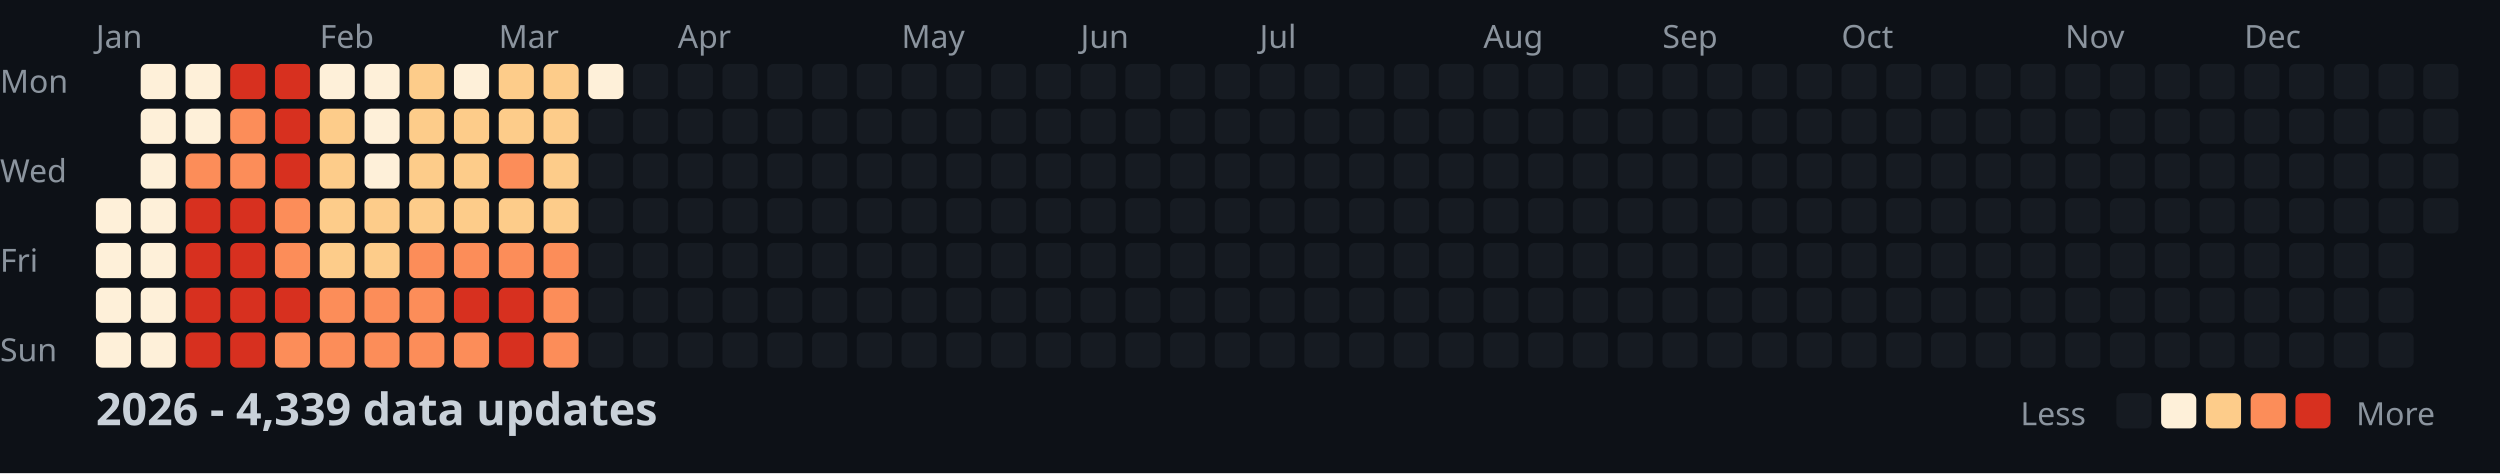
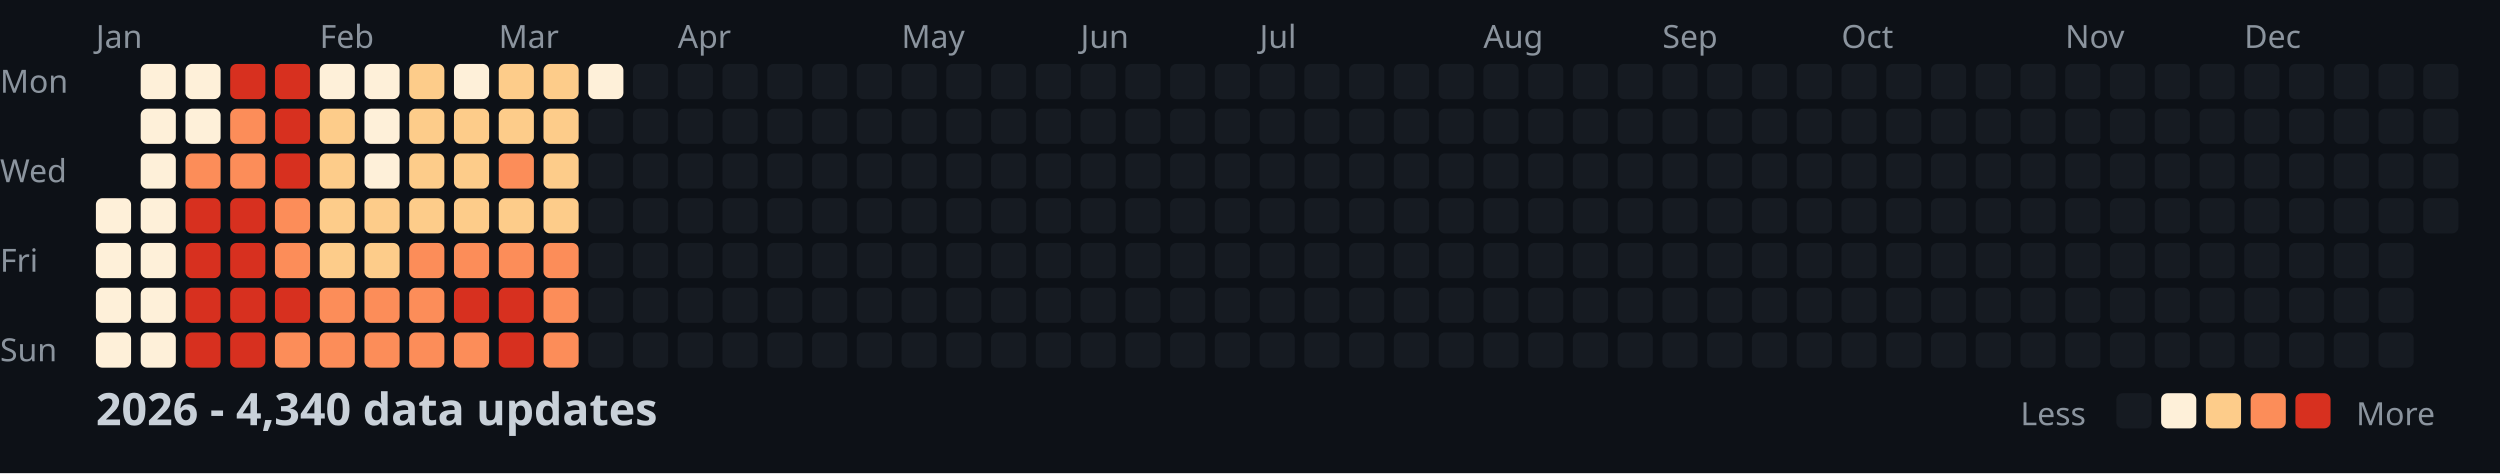
<svg xmlns="http://www.w3.org/2000/svg" width="782" height="148">
  <style>
    .month { font: 10px sans-serif; fill: #8b949e; }
    .day { font: 10px sans-serif; fill: #8b949e; }
    .title { font: bold 14px sans-serif; fill: #c9d1d9; }
    .legend { font: 10px sans-serif; fill: #8b949e; }
  </style>
  <rect width="100%" height="100%" fill="#0d1117" />
  <text x="0" y="29" class="day">Mon</text>
  <text x="0" y="57" class="day">Wed</text>
  <text x="0" y="85" class="day">Fri</text>
  <text x="0" y="113" class="day">Sun</text>
  <text x="30" y="15" class="month">Jan</text>
  <text x="100" y="15" class="month">Feb</text>
  <text x="156" y="15" class="month">Mar</text>
  <text x="212" y="15" class="month">Apr</text>
  <text x="282" y="15" class="month">May</text>
  <text x="338" y="15" class="month">Jun</text>
  <text x="394" y="15" class="month">Jul</text>
  <text x="464" y="15" class="month">Aug</text>
  <text x="520" y="15" class="month">Sep</text>
  <text x="576" y="15" class="month">Oct</text>
  <text x="646" y="15" class="month">Nov</text>
  <text x="702" y="15" class="month">Dec</text>
  <rect x="30" y="62" width="11" height="11" fill="#fef0d9" rx="2" />
  <rect x="30" y="76" width="11" height="11" fill="#fef0d9" rx="2" />
  <rect x="30" y="90" width="11" height="11" fill="#fef0d9" rx="2" />
  <rect x="30" y="104" width="11" height="11" fill="#fef0d9" rx="2" />
  <rect x="44" y="20" width="11" height="11" fill="#fef0d9" rx="2" />
  <rect x="44" y="34" width="11" height="11" fill="#fef0d9" rx="2" />
  <rect x="44" y="48" width="11" height="11" fill="#fef0d9" rx="2" />
  <rect x="44" y="62" width="11" height="11" fill="#fef0d9" rx="2" />
  <rect x="44" y="76" width="11" height="11" fill="#fef0d9" rx="2" />
  <rect x="44" y="90" width="11" height="11" fill="#fef0d9" rx="2" />
  <rect x="44" y="104" width="11" height="11" fill="#fef0d9" rx="2" />
  <rect x="58" y="20" width="11" height="11" fill="#fef0d9" rx="2" />
  <rect x="58" y="34" width="11" height="11" fill="#fef0d9" rx="2" />
  <rect x="58" y="48" width="11" height="11" fill="#fc8d59" rx="2" />
  <rect x="58" y="62" width="11" height="11" fill="#d7301f" rx="2" />
  <rect x="58" y="76" width="11" height="11" fill="#d7301f" rx="2" />
  <rect x="58" y="90" width="11" height="11" fill="#d7301f" rx="2" />
  <rect x="58" y="104" width="11" height="11" fill="#d7301f" rx="2" />
  <rect x="72" y="20" width="11" height="11" fill="#d7301f" rx="2" />
  <rect x="72" y="34" width="11" height="11" fill="#fc8d59" rx="2" />
  <rect x="72" y="48" width="11" height="11" fill="#fc8d59" rx="2" />
  <rect x="72" y="62" width="11" height="11" fill="#d7301f" rx="2" />
  <rect x="72" y="76" width="11" height="11" fill="#d7301f" rx="2" />
  <rect x="72" y="90" width="11" height="11" fill="#d7301f" rx="2" />
  <rect x="72" y="104" width="11" height="11" fill="#d7301f" rx="2" />
  <rect x="86" y="20" width="11" height="11" fill="#d7301f" rx="2" />
  <rect x="86" y="34" width="11" height="11" fill="#d7301f" rx="2" />
  <rect x="86" y="48" width="11" height="11" fill="#d7301f" rx="2" />
  <rect x="86" y="62" width="11" height="11" fill="#fc8d59" rx="2" />
  <rect x="86" y="76" width="11" height="11" fill="#fc8d59" rx="2" />
  <rect x="86" y="90" width="11" height="11" fill="#d7301f" rx="2" />
  <rect x="86" y="104" width="11" height="11" fill="#fc8d59" rx="2" />
  <rect x="100" y="20" width="11" height="11" fill="#fef0d9" rx="2" />
  <rect x="100" y="34" width="11" height="11" fill="#fdcc8a" rx="2" />
  <rect x="100" y="48" width="11" height="11" fill="#fdcc8a" rx="2" />
  <rect x="100" y="62" width="11" height="11" fill="#fdcc8a" rx="2" />
  <rect x="100" y="76" width="11" height="11" fill="#fdcc8a" rx="2" />
  <rect x="100" y="90" width="11" height="11" fill="#fc8d59" rx="2" />
  <rect x="100" y="104" width="11" height="11" fill="#fc8d59" rx="2" />
  <rect x="114" y="20" width="11" height="11" fill="#fef0d9" rx="2" />
  <rect x="114" y="34" width="11" height="11" fill="#fef0d9" rx="2" />
  <rect x="114" y="48" width="11" height="11" fill="#fef0d9" rx="2" />
  <rect x="114" y="62" width="11" height="11" fill="#fdcc8a" rx="2" />
  <rect x="114" y="76" width="11" height="11" fill="#fdcc8a" rx="2" />
  <rect x="114" y="90" width="11" height="11" fill="#fc8d59" rx="2" />
  <rect x="114" y="104" width="11" height="11" fill="#fc8d59" rx="2" />
  <rect x="128" y="20" width="11" height="11" fill="#fdcc8a" rx="2" />
  <rect x="128" y="34" width="11" height="11" fill="#fdcc8a" rx="2" />
  <rect x="128" y="48" width="11" height="11" fill="#fdcc8a" rx="2" />
  <rect x="128" y="62" width="11" height="11" fill="#fdcc8a" rx="2" />
  <rect x="128" y="76" width="11" height="11" fill="#fc8d59" rx="2" />
  <rect x="128" y="90" width="11" height="11" fill="#fc8d59" rx="2" />
  <rect x="128" y="104" width="11" height="11" fill="#fc8d59" rx="2" />
  <rect x="142" y="20" width="11" height="11" fill="#fef0d9" rx="2" />
  <rect x="142" y="34" width="11" height="11" fill="#fdcc8a" rx="2" />
  <rect x="142" y="48" width="11" height="11" fill="#fdcc8a" rx="2" />
  <rect x="142" y="62" width="11" height="11" fill="#fdcc8a" rx="2" />
  <rect x="142" y="76" width="11" height="11" fill="#fc8d59" rx="2" />
  <rect x="142" y="90" width="11" height="11" fill="#d7301f" rx="2" />
  <rect x="142" y="104" width="11" height="11" fill="#fc8d59" rx="2" />
  <rect x="156" y="20" width="11" height="11" fill="#fdcc8a" rx="2" />
  <rect x="156" y="34" width="11" height="11" fill="#fdcc8a" rx="2" />
  <rect x="156" y="48" width="11" height="11" fill="#fc8d59" rx="2" />
  <rect x="156" y="62" width="11" height="11" fill="#fdcc8a" rx="2" />
  <rect x="156" y="76" width="11" height="11" fill="#fc8d59" rx="2" />
  <rect x="156" y="90" width="11" height="11" fill="#d7301f" rx="2" />
  <rect x="156" y="104" width="11" height="11" fill="#d7301f" rx="2" />
  <rect x="170" y="20" width="11" height="11" fill="#fdcc8a" rx="2" />
  <rect x="170" y="34" width="11" height="11" fill="#fdcc8a" rx="2" />
  <rect x="170" y="48" width="11" height="11" fill="#fdcc8a" rx="2" />
  <rect x="170" y="62" width="11" height="11" fill="#fdcc8a" rx="2" />
  <rect x="170" y="76" width="11" height="11" fill="#fc8d59" rx="2" />
  <rect x="170" y="90" width="11" height="11" fill="#fc8d59" rx="2" />
  <rect x="170" y="104" width="11" height="11" fill="#fc8d59" rx="2" />
  <rect x="184" y="20" width="11" height="11" fill="#fef0d9" rx="2" />
  <rect x="184" y="34" width="11" height="11" fill="#161b22" rx="2" />
  <rect x="184" y="48" width="11" height="11" fill="#161b22" rx="2" />
  <rect x="184" y="62" width="11" height="11" fill="#161b22" rx="2" />
  <rect x="184" y="76" width="11" height="11" fill="#161b22" rx="2" />
  <rect x="184" y="90" width="11" height="11" fill="#161b22" rx="2" />
  <rect x="184" y="104" width="11" height="11" fill="#161b22" rx="2" />
  <rect x="198" y="20" width="11" height="11" fill="#161b22" rx="2" />
  <rect x="198" y="34" width="11" height="11" fill="#161b22" rx="2" />
  <rect x="198" y="48" width="11" height="11" fill="#161b22" rx="2" />
  <rect x="198" y="62" width="11" height="11" fill="#161b22" rx="2" />
  <rect x="198" y="76" width="11" height="11" fill="#161b22" rx="2" />
  <rect x="198" y="90" width="11" height="11" fill="#161b22" rx="2" />
  <rect x="198" y="104" width="11" height="11" fill="#161b22" rx="2" />
  <rect x="212" y="20" width="11" height="11" fill="#161b22" rx="2" />
  <rect x="212" y="34" width="11" height="11" fill="#161b22" rx="2" />
  <rect x="212" y="48" width="11" height="11" fill="#161b22" rx="2" />
  <rect x="212" y="62" width="11" height="11" fill="#161b22" rx="2" />
  <rect x="212" y="76" width="11" height="11" fill="#161b22" rx="2" />
  <rect x="212" y="90" width="11" height="11" fill="#161b22" rx="2" />
  <rect x="212" y="104" width="11" height="11" fill="#161b22" rx="2" />
  <rect x="226" y="20" width="11" height="11" fill="#161b22" rx="2" />
  <rect x="226" y="34" width="11" height="11" fill="#161b22" rx="2" />
  <rect x="226" y="48" width="11" height="11" fill="#161b22" rx="2" />
  <rect x="226" y="62" width="11" height="11" fill="#161b22" rx="2" />
  <rect x="226" y="76" width="11" height="11" fill="#161b22" rx="2" />
  <rect x="226" y="90" width="11" height="11" fill="#161b22" rx="2" />
  <rect x="226" y="104" width="11" height="11" fill="#161b22" rx="2" />
  <rect x="240" y="20" width="11" height="11" fill="#161b22" rx="2" />
  <rect x="240" y="34" width="11" height="11" fill="#161b22" rx="2" />
  <rect x="240" y="48" width="11" height="11" fill="#161b22" rx="2" />
  <rect x="240" y="62" width="11" height="11" fill="#161b22" rx="2" />
  <rect x="240" y="76" width="11" height="11" fill="#161b22" rx="2" />
  <rect x="240" y="90" width="11" height="11" fill="#161b22" rx="2" />
  <rect x="240" y="104" width="11" height="11" fill="#161b22" rx="2" />
  <rect x="254" y="20" width="11" height="11" fill="#161b22" rx="2" />
  <rect x="254" y="34" width="11" height="11" fill="#161b22" rx="2" />
  <rect x="254" y="48" width="11" height="11" fill="#161b22" rx="2" />
  <rect x="254" y="62" width="11" height="11" fill="#161b22" rx="2" />
  <rect x="254" y="76" width="11" height="11" fill="#161b22" rx="2" />
  <rect x="254" y="90" width="11" height="11" fill="#161b22" rx="2" />
  <rect x="254" y="104" width="11" height="11" fill="#161b22" rx="2" />
  <rect x="268" y="20" width="11" height="11" fill="#161b22" rx="2" />
  <rect x="268" y="34" width="11" height="11" fill="#161b22" rx="2" />
  <rect x="268" y="48" width="11" height="11" fill="#161b22" rx="2" />
  <rect x="268" y="62" width="11" height="11" fill="#161b22" rx="2" />
  <rect x="268" y="76" width="11" height="11" fill="#161b22" rx="2" />
  <rect x="268" y="90" width="11" height="11" fill="#161b22" rx="2" />
  <rect x="268" y="104" width="11" height="11" fill="#161b22" rx="2" />
  <rect x="282" y="20" width="11" height="11" fill="#161b22" rx="2" />
  <rect x="282" y="34" width="11" height="11" fill="#161b22" rx="2" />
  <rect x="282" y="48" width="11" height="11" fill="#161b22" rx="2" />
  <rect x="282" y="62" width="11" height="11" fill="#161b22" rx="2" />
  <rect x="282" y="76" width="11" height="11" fill="#161b22" rx="2" />
  <rect x="282" y="90" width="11" height="11" fill="#161b22" rx="2" />
  <rect x="282" y="104" width="11" height="11" fill="#161b22" rx="2" />
  <rect x="296" y="20" width="11" height="11" fill="#161b22" rx="2" />
  <rect x="296" y="34" width="11" height="11" fill="#161b22" rx="2" />
  <rect x="296" y="48" width="11" height="11" fill="#161b22" rx="2" />
  <rect x="296" y="62" width="11" height="11" fill="#161b22" rx="2" />
  <rect x="296" y="76" width="11" height="11" fill="#161b22" rx="2" />
  <rect x="296" y="90" width="11" height="11" fill="#161b22" rx="2" />
  <rect x="296" y="104" width="11" height="11" fill="#161b22" rx="2" />
  <rect x="310" y="20" width="11" height="11" fill="#161b22" rx="2" />
  <rect x="310" y="34" width="11" height="11" fill="#161b22" rx="2" />
  <rect x="310" y="48" width="11" height="11" fill="#161b22" rx="2" />
  <rect x="310" y="62" width="11" height="11" fill="#161b22" rx="2" />
  <rect x="310" y="76" width="11" height="11" fill="#161b22" rx="2" />
  <rect x="310" y="90" width="11" height="11" fill="#161b22" rx="2" />
  <rect x="310" y="104" width="11" height="11" fill="#161b22" rx="2" />
  <rect x="324" y="20" width="11" height="11" fill="#161b22" rx="2" />
  <rect x="324" y="34" width="11" height="11" fill="#161b22" rx="2" />
  <rect x="324" y="48" width="11" height="11" fill="#161b22" rx="2" />
  <rect x="324" y="62" width="11" height="11" fill="#161b22" rx="2" />
  <rect x="324" y="76" width="11" height="11" fill="#161b22" rx="2" />
  <rect x="324" y="90" width="11" height="11" fill="#161b22" rx="2" />
  <rect x="324" y="104" width="11" height="11" fill="#161b22" rx="2" />
  <rect x="338" y="20" width="11" height="11" fill="#161b22" rx="2" />
  <rect x="338" y="34" width="11" height="11" fill="#161b22" rx="2" />
  <rect x="338" y="48" width="11" height="11" fill="#161b22" rx="2" />
  <rect x="338" y="62" width="11" height="11" fill="#161b22" rx="2" />
  <rect x="338" y="76" width="11" height="11" fill="#161b22" rx="2" />
  <rect x="338" y="90" width="11" height="11" fill="#161b22" rx="2" />
  <rect x="338" y="104" width="11" height="11" fill="#161b22" rx="2" />
  <rect x="352" y="20" width="11" height="11" fill="#161b22" rx="2" />
  <rect x="352" y="34" width="11" height="11" fill="#161b22" rx="2" />
  <rect x="352" y="48" width="11" height="11" fill="#161b22" rx="2" />
  <rect x="352" y="62" width="11" height="11" fill="#161b22" rx="2" />
  <rect x="352" y="76" width="11" height="11" fill="#161b22" rx="2" />
  <rect x="352" y="90" width="11" height="11" fill="#161b22" rx="2" />
  <rect x="352" y="104" width="11" height="11" fill="#161b22" rx="2" />
  <rect x="366" y="20" width="11" height="11" fill="#161b22" rx="2" />
  <rect x="366" y="34" width="11" height="11" fill="#161b22" rx="2" />
  <rect x="366" y="48" width="11" height="11" fill="#161b22" rx="2" />
  <rect x="366" y="62" width="11" height="11" fill="#161b22" rx="2" />
  <rect x="366" y="76" width="11" height="11" fill="#161b22" rx="2" />
  <rect x="366" y="90" width="11" height="11" fill="#161b22" rx="2" />
  <rect x="366" y="104" width="11" height="11" fill="#161b22" rx="2" />
  <rect x="380" y="20" width="11" height="11" fill="#161b22" rx="2" />
  <rect x="380" y="34" width="11" height="11" fill="#161b22" rx="2" />
  <rect x="380" y="48" width="11" height="11" fill="#161b22" rx="2" />
  <rect x="380" y="62" width="11" height="11" fill="#161b22" rx="2" />
  <rect x="380" y="76" width="11" height="11" fill="#161b22" rx="2" />
  <rect x="380" y="90" width="11" height="11" fill="#161b22" rx="2" />
  <rect x="380" y="104" width="11" height="11" fill="#161b22" rx="2" />
  <rect x="394" y="20" width="11" height="11" fill="#161b22" rx="2" />
  <rect x="394" y="34" width="11" height="11" fill="#161b22" rx="2" />
  <rect x="394" y="48" width="11" height="11" fill="#161b22" rx="2" />
  <rect x="394" y="62" width="11" height="11" fill="#161b22" rx="2" />
  <rect x="394" y="76" width="11" height="11" fill="#161b22" rx="2" />
  <rect x="394" y="90" width="11" height="11" fill="#161b22" rx="2" />
  <rect x="394" y="104" width="11" height="11" fill="#161b22" rx="2" />
  <rect x="408" y="20" width="11" height="11" fill="#161b22" rx="2" />
  <rect x="408" y="34" width="11" height="11" fill="#161b22" rx="2" />
  <rect x="408" y="48" width="11" height="11" fill="#161b22" rx="2" />
  <rect x="408" y="62" width="11" height="11" fill="#161b22" rx="2" />
  <rect x="408" y="76" width="11" height="11" fill="#161b22" rx="2" />
  <rect x="408" y="90" width="11" height="11" fill="#161b22" rx="2" />
  <rect x="408" y="104" width="11" height="11" fill="#161b22" rx="2" />
  <rect x="422" y="20" width="11" height="11" fill="#161b22" rx="2" />
  <rect x="422" y="34" width="11" height="11" fill="#161b22" rx="2" />
  <rect x="422" y="48" width="11" height="11" fill="#161b22" rx="2" />
  <rect x="422" y="62" width="11" height="11" fill="#161b22" rx="2" />
  <rect x="422" y="76" width="11" height="11" fill="#161b22" rx="2" />
  <rect x="422" y="90" width="11" height="11" fill="#161b22" rx="2" />
  <rect x="422" y="104" width="11" height="11" fill="#161b22" rx="2" />
  <rect x="436" y="20" width="11" height="11" fill="#161b22" rx="2" />
  <rect x="436" y="34" width="11" height="11" fill="#161b22" rx="2" />
  <rect x="436" y="48" width="11" height="11" fill="#161b22" rx="2" />
  <rect x="436" y="62" width="11" height="11" fill="#161b22" rx="2" />
  <rect x="436" y="76" width="11" height="11" fill="#161b22" rx="2" />
  <rect x="436" y="90" width="11" height="11" fill="#161b22" rx="2" />
  <rect x="436" y="104" width="11" height="11" fill="#161b22" rx="2" />
  <rect x="450" y="20" width="11" height="11" fill="#161b22" rx="2" />
  <rect x="450" y="34" width="11" height="11" fill="#161b22" rx="2" />
  <rect x="450" y="48" width="11" height="11" fill="#161b22" rx="2" />
  <rect x="450" y="62" width="11" height="11" fill="#161b22" rx="2" />
  <rect x="450" y="76" width="11" height="11" fill="#161b22" rx="2" />
  <rect x="450" y="90" width="11" height="11" fill="#161b22" rx="2" />
  <rect x="450" y="104" width="11" height="11" fill="#161b22" rx="2" />
  <rect x="464" y="20" width="11" height="11" fill="#161b22" rx="2" />
  <rect x="464" y="34" width="11" height="11" fill="#161b22" rx="2" />
  <rect x="464" y="48" width="11" height="11" fill="#161b22" rx="2" />
  <rect x="464" y="62" width="11" height="11" fill="#161b22" rx="2" />
  <rect x="464" y="76" width="11" height="11" fill="#161b22" rx="2" />
  <rect x="464" y="90" width="11" height="11" fill="#161b22" rx="2" />
  <rect x="464" y="104" width="11" height="11" fill="#161b22" rx="2" />
  <rect x="478" y="20" width="11" height="11" fill="#161b22" rx="2" />
  <rect x="478" y="34" width="11" height="11" fill="#161b22" rx="2" />
  <rect x="478" y="48" width="11" height="11" fill="#161b22" rx="2" />
  <rect x="478" y="62" width="11" height="11" fill="#161b22" rx="2" />
  <rect x="478" y="76" width="11" height="11" fill="#161b22" rx="2" />
  <rect x="478" y="90" width="11" height="11" fill="#161b22" rx="2" />
  <rect x="478" y="104" width="11" height="11" fill="#161b22" rx="2" />
  <rect x="492" y="20" width="11" height="11" fill="#161b22" rx="2" />
  <rect x="492" y="34" width="11" height="11" fill="#161b22" rx="2" />
  <rect x="492" y="48" width="11" height="11" fill="#161b22" rx="2" />
  <rect x="492" y="62" width="11" height="11" fill="#161b22" rx="2" />
  <rect x="492" y="76" width="11" height="11" fill="#161b22" rx="2" />
  <rect x="492" y="90" width="11" height="11" fill="#161b22" rx="2" />
  <rect x="492" y="104" width="11" height="11" fill="#161b22" rx="2" />
  <rect x="506" y="20" width="11" height="11" fill="#161b22" rx="2" />
  <rect x="506" y="34" width="11" height="11" fill="#161b22" rx="2" />
  <rect x="506" y="48" width="11" height="11" fill="#161b22" rx="2" />
  <rect x="506" y="62" width="11" height="11" fill="#161b22" rx="2" />
  <rect x="506" y="76" width="11" height="11" fill="#161b22" rx="2" />
  <rect x="506" y="90" width="11" height="11" fill="#161b22" rx="2" />
  <rect x="506" y="104" width="11" height="11" fill="#161b22" rx="2" />
  <rect x="520" y="20" width="11" height="11" fill="#161b22" rx="2" />
  <rect x="520" y="34" width="11" height="11" fill="#161b22" rx="2" />
  <rect x="520" y="48" width="11" height="11" fill="#161b22" rx="2" />
  <rect x="520" y="62" width="11" height="11" fill="#161b22" rx="2" />
  <rect x="520" y="76" width="11" height="11" fill="#161b22" rx="2" />
  <rect x="520" y="90" width="11" height="11" fill="#161b22" rx="2" />
  <rect x="520" y="104" width="11" height="11" fill="#161b22" rx="2" />
  <rect x="534" y="20" width="11" height="11" fill="#161b22" rx="2" />
  <rect x="534" y="34" width="11" height="11" fill="#161b22" rx="2" />
  <rect x="534" y="48" width="11" height="11" fill="#161b22" rx="2" />
  <rect x="534" y="62" width="11" height="11" fill="#161b22" rx="2" />
  <rect x="534" y="76" width="11" height="11" fill="#161b22" rx="2" />
  <rect x="534" y="90" width="11" height="11" fill="#161b22" rx="2" />
  <rect x="534" y="104" width="11" height="11" fill="#161b22" rx="2" />
  <rect x="548" y="20" width="11" height="11" fill="#161b22" rx="2" />
  <rect x="548" y="34" width="11" height="11" fill="#161b22" rx="2" />
  <rect x="548" y="48" width="11" height="11" fill="#161b22" rx="2" />
  <rect x="548" y="62" width="11" height="11" fill="#161b22" rx="2" />
  <rect x="548" y="76" width="11" height="11" fill="#161b22" rx="2" />
  <rect x="548" y="90" width="11" height="11" fill="#161b22" rx="2" />
  <rect x="548" y="104" width="11" height="11" fill="#161b22" rx="2" />
  <rect x="562" y="20" width="11" height="11" fill="#161b22" rx="2" />
  <rect x="562" y="34" width="11" height="11" fill="#161b22" rx="2" />
  <rect x="562" y="48" width="11" height="11" fill="#161b22" rx="2" />
  <rect x="562" y="62" width="11" height="11" fill="#161b22" rx="2" />
  <rect x="562" y="76" width="11" height="11" fill="#161b22" rx="2" />
  <rect x="562" y="90" width="11" height="11" fill="#161b22" rx="2" />
  <rect x="562" y="104" width="11" height="11" fill="#161b22" rx="2" />
  <rect x="576" y="20" width="11" height="11" fill="#161b22" rx="2" />
  <rect x="576" y="34" width="11" height="11" fill="#161b22" rx="2" />
  <rect x="576" y="48" width="11" height="11" fill="#161b22" rx="2" />
  <rect x="576" y="62" width="11" height="11" fill="#161b22" rx="2" />
  <rect x="576" y="76" width="11" height="11" fill="#161b22" rx="2" />
  <rect x="576" y="90" width="11" height="11" fill="#161b22" rx="2" />
  <rect x="576" y="104" width="11" height="11" fill="#161b22" rx="2" />
  <rect x="590" y="20" width="11" height="11" fill="#161b22" rx="2" />
  <rect x="590" y="34" width="11" height="11" fill="#161b22" rx="2" />
  <rect x="590" y="48" width="11" height="11" fill="#161b22" rx="2" />
  <rect x="590" y="62" width="11" height="11" fill="#161b22" rx="2" />
  <rect x="590" y="76" width="11" height="11" fill="#161b22" rx="2" />
  <rect x="590" y="90" width="11" height="11" fill="#161b22" rx="2" />
  <rect x="590" y="104" width="11" height="11" fill="#161b22" rx="2" />
  <rect x="604" y="20" width="11" height="11" fill="#161b22" rx="2" />
  <rect x="604" y="34" width="11" height="11" fill="#161b22" rx="2" />
  <rect x="604" y="48" width="11" height="11" fill="#161b22" rx="2" />
  <rect x="604" y="62" width="11" height="11" fill="#161b22" rx="2" />
  <rect x="604" y="76" width="11" height="11" fill="#161b22" rx="2" />
  <rect x="604" y="90" width="11" height="11" fill="#161b22" rx="2" />
  <rect x="604" y="104" width="11" height="11" fill="#161b22" rx="2" />
  <rect x="618" y="20" width="11" height="11" fill="#161b22" rx="2" />
  <rect x="618" y="34" width="11" height="11" fill="#161b22" rx="2" />
  <rect x="618" y="48" width="11" height="11" fill="#161b22" rx="2" />
  <rect x="618" y="62" width="11" height="11" fill="#161b22" rx="2" />
  <rect x="618" y="76" width="11" height="11" fill="#161b22" rx="2" />
  <rect x="618" y="90" width="11" height="11" fill="#161b22" rx="2" />
  <rect x="618" y="104" width="11" height="11" fill="#161b22" rx="2" />
  <rect x="632" y="20" width="11" height="11" fill="#161b22" rx="2" />
  <rect x="632" y="34" width="11" height="11" fill="#161b22" rx="2" />
  <rect x="632" y="48" width="11" height="11" fill="#161b22" rx="2" />
  <rect x="632" y="62" width="11" height="11" fill="#161b22" rx="2" />
  <rect x="632" y="76" width="11" height="11" fill="#161b22" rx="2" />
  <rect x="632" y="90" width="11" height="11" fill="#161b22" rx="2" />
  <rect x="632" y="104" width="11" height="11" fill="#161b22" rx="2" />
  <rect x="646" y="20" width="11" height="11" fill="#161b22" rx="2" />
  <rect x="646" y="34" width="11" height="11" fill="#161b22" rx="2" />
  <rect x="646" y="48" width="11" height="11" fill="#161b22" rx="2" />
  <rect x="646" y="62" width="11" height="11" fill="#161b22" rx="2" />
  <rect x="646" y="76" width="11" height="11" fill="#161b22" rx="2" />
  <rect x="646" y="90" width="11" height="11" fill="#161b22" rx="2" />
  <rect x="646" y="104" width="11" height="11" fill="#161b22" rx="2" />
  <rect x="660" y="20" width="11" height="11" fill="#161b22" rx="2" />
  <rect x="660" y="34" width="11" height="11" fill="#161b22" rx="2" />
  <rect x="660" y="48" width="11" height="11" fill="#161b22" rx="2" />
  <rect x="660" y="62" width="11" height="11" fill="#161b22" rx="2" />
  <rect x="660" y="76" width="11" height="11" fill="#161b22" rx="2" />
  <rect x="660" y="90" width="11" height="11" fill="#161b22" rx="2" />
  <rect x="660" y="104" width="11" height="11" fill="#161b22" rx="2" />
  <rect x="674" y="20" width="11" height="11" fill="#161b22" rx="2" />
  <rect x="674" y="34" width="11" height="11" fill="#161b22" rx="2" />
  <rect x="674" y="48" width="11" height="11" fill="#161b22" rx="2" />
  <rect x="674" y="62" width="11" height="11" fill="#161b22" rx="2" />
  <rect x="674" y="76" width="11" height="11" fill="#161b22" rx="2" />
  <rect x="674" y="90" width="11" height="11" fill="#161b22" rx="2" />
  <rect x="674" y="104" width="11" height="11" fill="#161b22" rx="2" />
  <rect x="688" y="20" width="11" height="11" fill="#161b22" rx="2" />
  <rect x="688" y="34" width="11" height="11" fill="#161b22" rx="2" />
  <rect x="688" y="48" width="11" height="11" fill="#161b22" rx="2" />
  <rect x="688" y="62" width="11" height="11" fill="#161b22" rx="2" />
  <rect x="688" y="76" width="11" height="11" fill="#161b22" rx="2" />
  <rect x="688" y="90" width="11" height="11" fill="#161b22" rx="2" />
  <rect x="688" y="104" width="11" height="11" fill="#161b22" rx="2" />
  <rect x="702" y="20" width="11" height="11" fill="#161b22" rx="2" />
  <rect x="702" y="34" width="11" height="11" fill="#161b22" rx="2" />
  <rect x="702" y="48" width="11" height="11" fill="#161b22" rx="2" />
  <rect x="702" y="62" width="11" height="11" fill="#161b22" rx="2" />
  <rect x="702" y="76" width="11" height="11" fill="#161b22" rx="2" />
  <rect x="702" y="90" width="11" height="11" fill="#161b22" rx="2" />
  <rect x="702" y="104" width="11" height="11" fill="#161b22" rx="2" />
  <rect x="716" y="20" width="11" height="11" fill="#161b22" rx="2" />
  <rect x="716" y="34" width="11" height="11" fill="#161b22" rx="2" />
  <rect x="716" y="48" width="11" height="11" fill="#161b22" rx="2" />
  <rect x="716" y="62" width="11" height="11" fill="#161b22" rx="2" />
  <rect x="716" y="76" width="11" height="11" fill="#161b22" rx="2" />
  <rect x="716" y="90" width="11" height="11" fill="#161b22" rx="2" />
  <rect x="716" y="104" width="11" height="11" fill="#161b22" rx="2" />
  <rect x="730" y="20" width="11" height="11" fill="#161b22" rx="2" />
  <rect x="730" y="34" width="11" height="11" fill="#161b22" rx="2" />
  <rect x="730" y="48" width="11" height="11" fill="#161b22" rx="2" />
  <rect x="730" y="62" width="11" height="11" fill="#161b22" rx="2" />
  <rect x="730" y="76" width="11" height="11" fill="#161b22" rx="2" />
  <rect x="730" y="90" width="11" height="11" fill="#161b22" rx="2" />
  <rect x="730" y="104" width="11" height="11" fill="#161b22" rx="2" />
  <rect x="744" y="20" width="11" height="11" fill="#161b22" rx="2" />
  <rect x="744" y="34" width="11" height="11" fill="#161b22" rx="2" />
  <rect x="744" y="48" width="11" height="11" fill="#161b22" rx="2" />
  <rect x="744" y="62" width="11" height="11" fill="#161b22" rx="2" />
  <rect x="744" y="76" width="11" height="11" fill="#161b22" rx="2" />
  <rect x="744" y="90" width="11" height="11" fill="#161b22" rx="2" />
  <rect x="744" y="104" width="11" height="11" fill="#161b22" rx="2" />
  <rect x="758" y="20" width="11" height="11" fill="#161b22" rx="2" />
  <rect x="758" y="34" width="11" height="11" fill="#161b22" rx="2" />
  <rect x="758" y="48" width="11" height="11" fill="#161b22" rx="2" />
  <rect x="758" y="62" width="11" height="11" fill="#161b22" rx="2" />
-   <text x="30" y="133" class="title">2026 - 4,339 data updates</text>
+   <text x="30" y="133" class="title">2026 - 4,340 data updates</text>
  <text x="632" y="133" class="legend">Less</text>
  <rect x="662" y="123" width="11" height="11" fill="#161b22" rx="2" />
  <rect x="676" y="123" width="11" height="11" fill="#fef0d9" rx="2" />
  <rect x="690" y="123" width="11" height="11" fill="#fdcc8a" rx="2" />
  <rect x="704" y="123" width="11" height="11" fill="#fc8d59" rx="2" />
  <rect x="718" y="123" width="11" height="11" fill="#d7301f" rx="2" />
  <text x="737" y="133" class="legend">More</text>
</svg>
